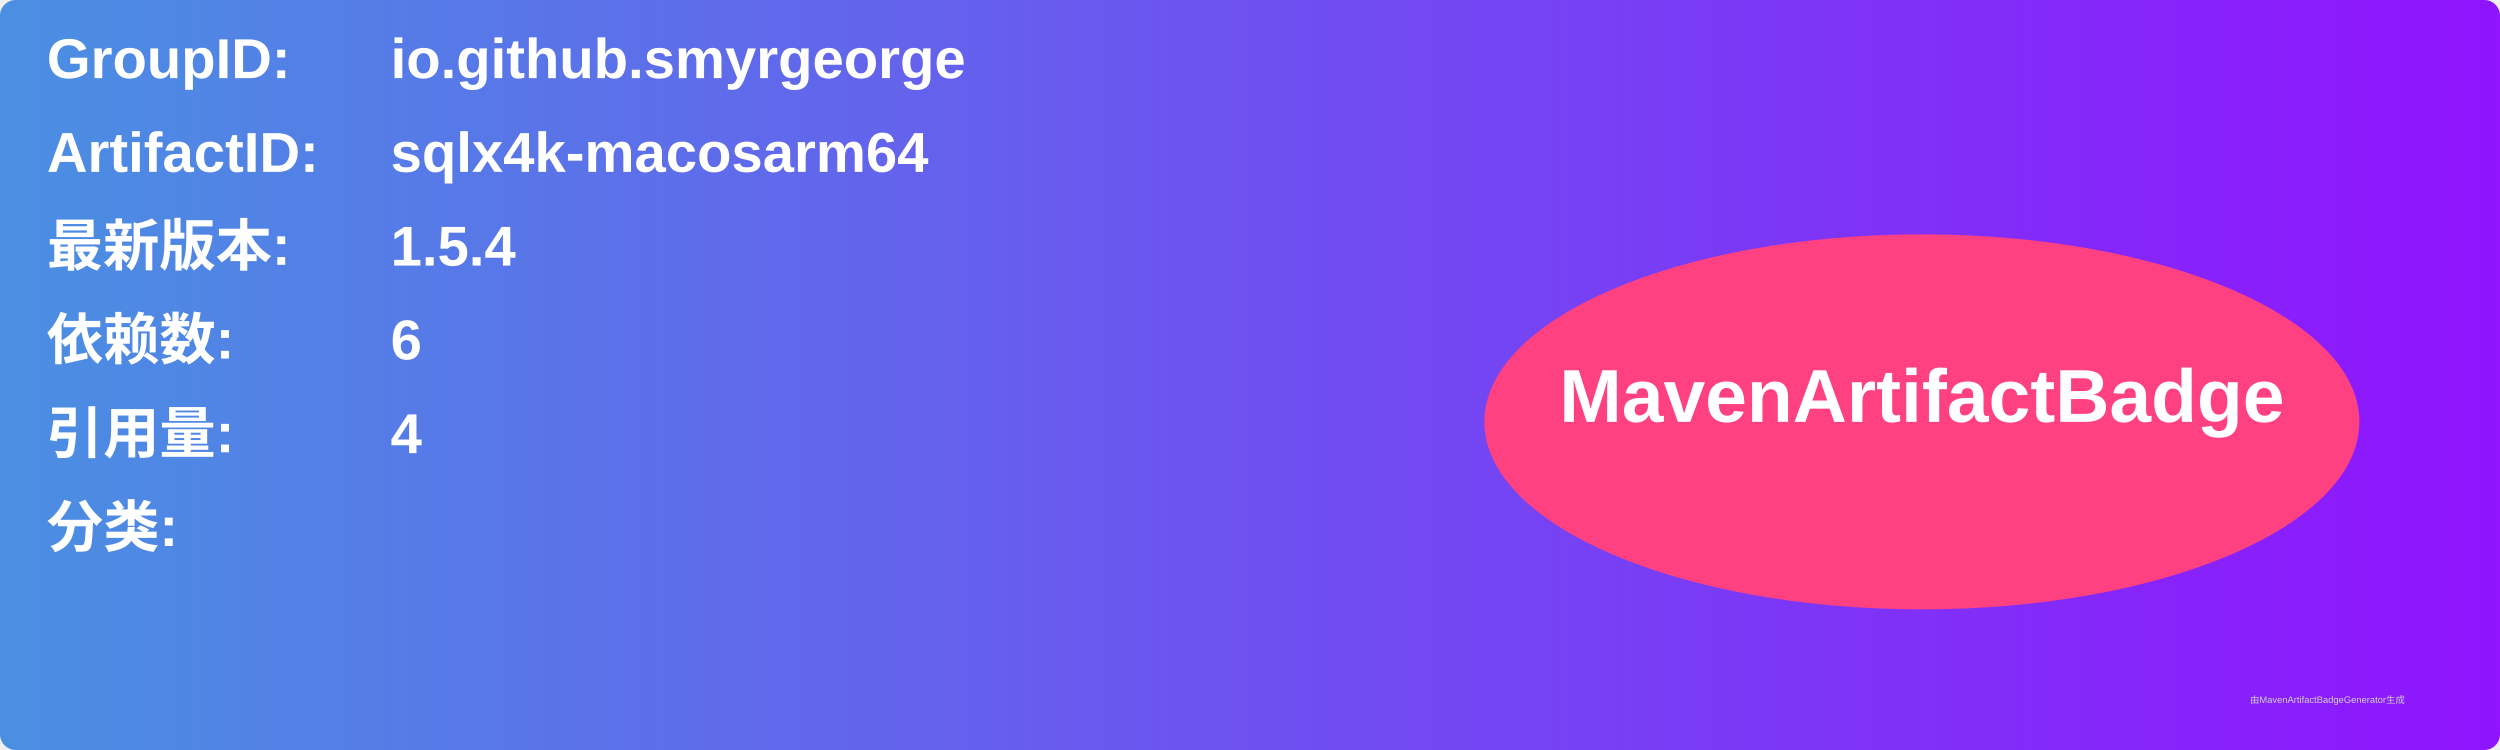
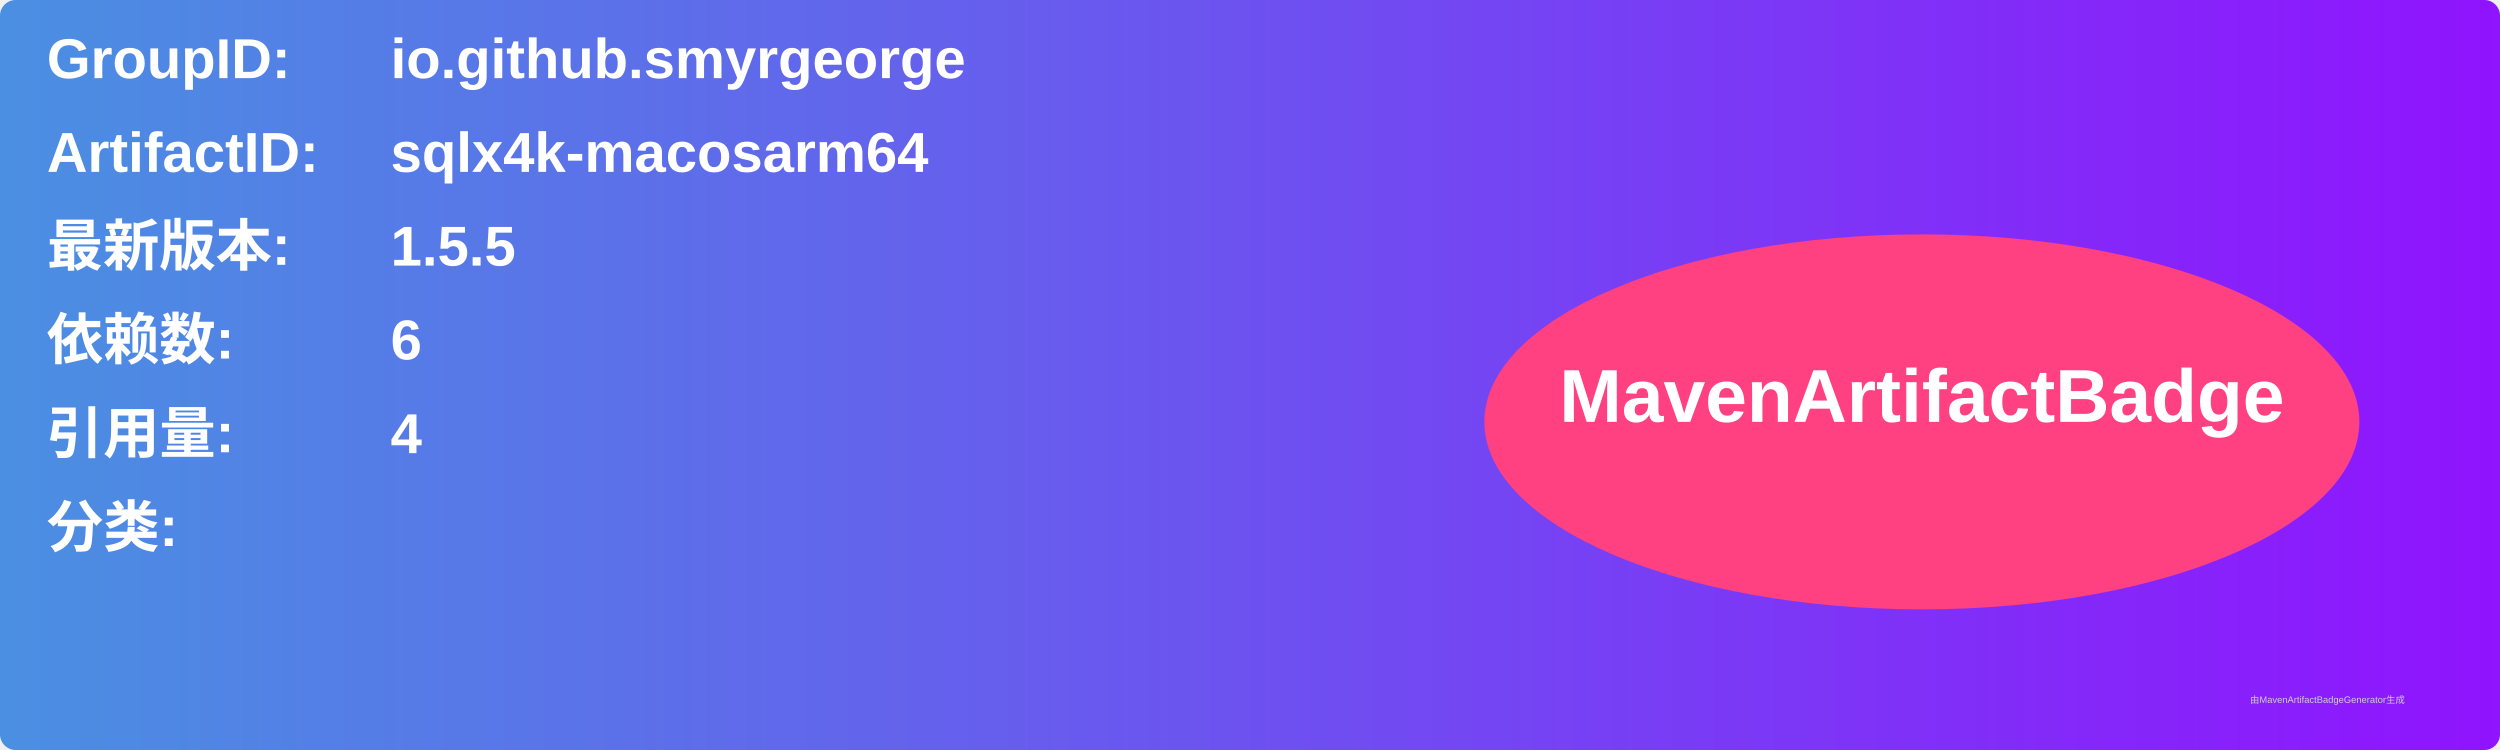
<svg xmlns="http://www.w3.org/2000/svg" width="800" height="240" viewBox="0 0 800 240">
  <linearGradient id="grad" x1="0%" y1="0%" x2="100%" y2="0%">
    <stop offset="0%" stop-color="#4a90e2" />
    <stop offset="100%" stop-color="#9013fe" />
  </linearGradient>
  <rect width="100%" height="100%" rx="5" ry="5" fill="url(#grad)" />
  <g transform="translate(15, 15)">
    <text x="0" y="10" font-family="Arial" font-size="18" fill="white" font-weight="bold" width="260">GroupID:</text>
    <text x="110" y="10" font-family="Arial" font-size="18" fill="white" font-weight="bold" width="460">io.github.smyrgeorge</text>
    <text x="0" y="40" font-family="Arial" font-size="18" fill="white" font-weight="bold" width="260">ArtifactID:</text>
    <text x="110" y="40" font-family="Arial" font-size="18" fill="white" font-weight="bold" width="460">sqlx4k-macosarm64</text>
    <text x="0" y="70" font-family="Arial" font-size="18" fill="white" font-weight="bold">最新版本:</text>
    <text x="110" y="70" font-family="Arial" font-size="18" fill="white" font-weight="bold">
-       <tspan font-weight="bold">1.5.4</tspan>
+       <tspan font-weight="bold">1.5.5</tspan>
    </text>
    <text x="0" y="100" font-family="Arial" font-size="18" fill="white" font-weight="bold">依赖数: </text>
    <text x="110" y="100" font-family="Arial" font-size="18" fill="white">
      <tspan font-weight="bold">6</tspan>
    </text>
    <text x="0" y="130" font-family="Arial" font-size="18" fill="white" font-weight="bold">引用量: </text>
    <text x="110" y="130" font-family="Arial" font-size="18" fill="white">
      <tspan font-weight="bold">4</tspan>
    </text>
    <text x="0" y="160" font-family="Arial" font-size="18" fill="white" font-weight="bold">分类:</text>
    <text x="10" y="190" font-family="Arial" font-size="10" fill="white">
      <tspan font-weight="bold" />
    </text>
    <ellipse cx="600" cy="120" rx="140" ry="60" fill="#ff4081" />
    <text x="600" y="120" text-anchor="middle" font-family="Arial" font-size="24" fill="white" font-weight="bold">MavenArtifactBadge</text>
  </g>
  <text x="720" y="225" font-family="Arial" font-size="3" fill="#d0d0d0">由MavenArtifactBadgeGenerator生成</text>
</svg>
